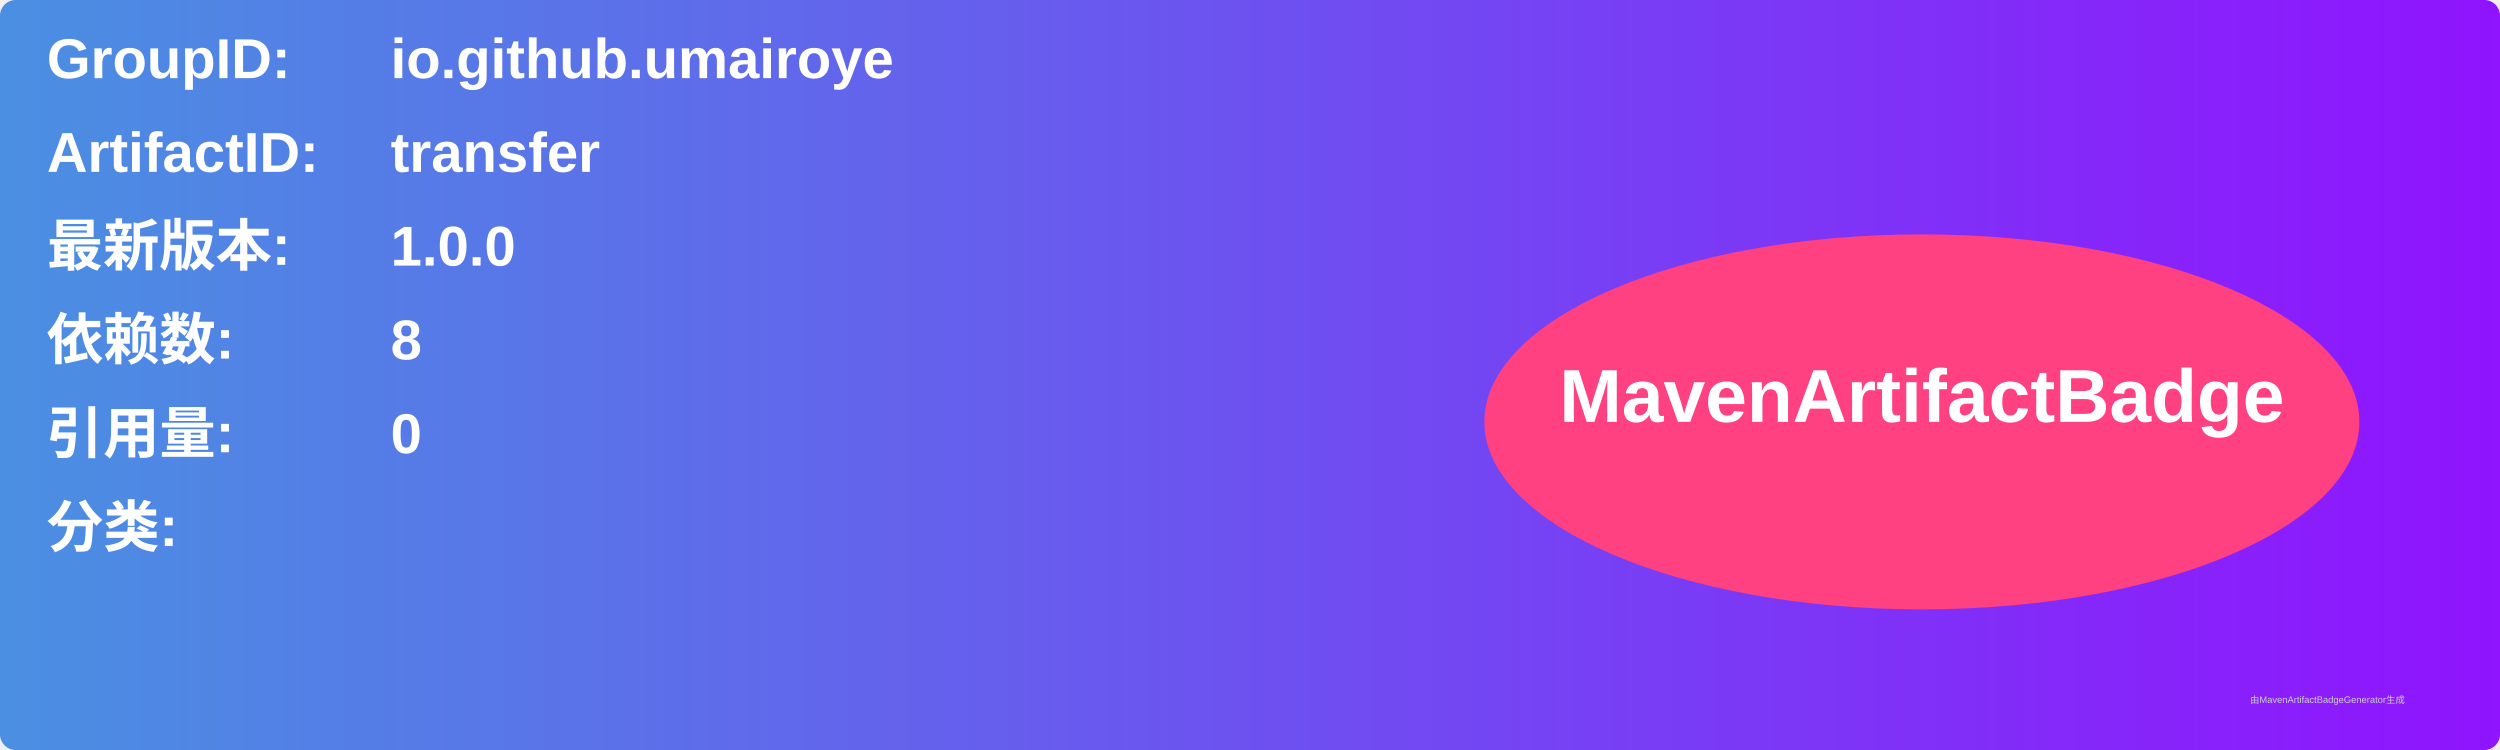
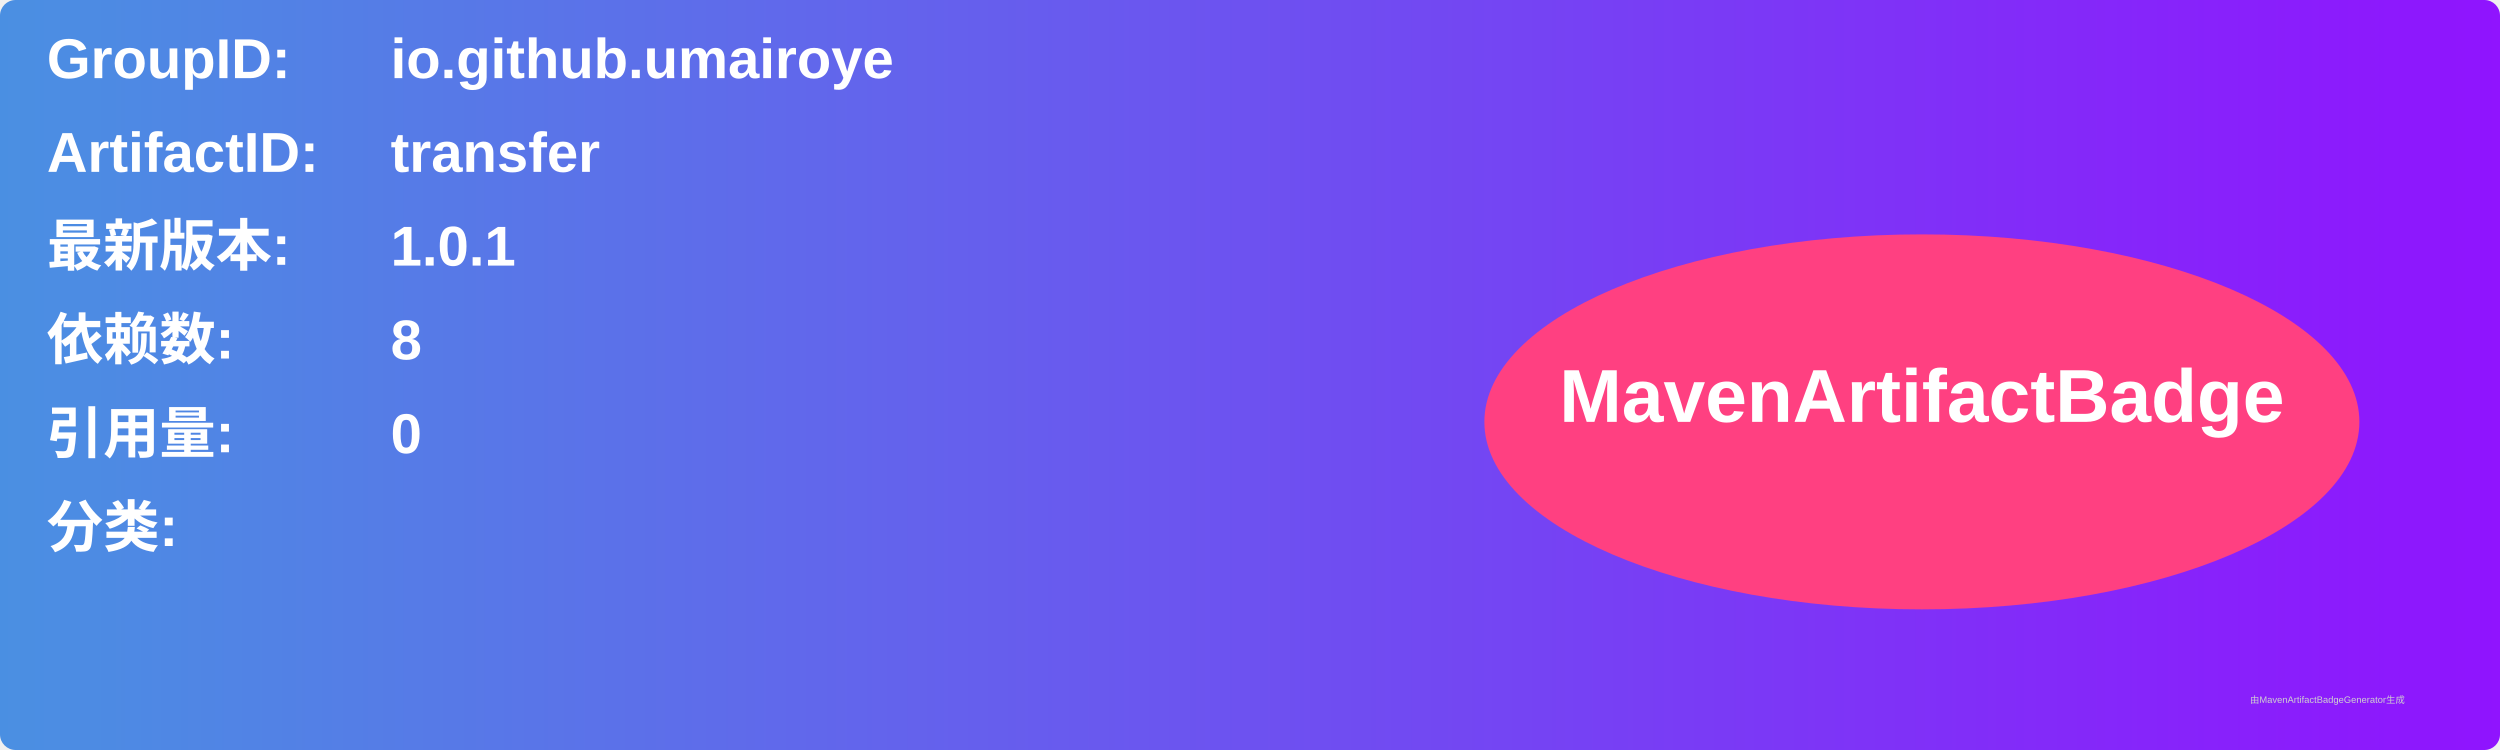
<svg xmlns="http://www.w3.org/2000/svg" width="800" height="240" viewBox="0 0 800 240">
  <linearGradient id="grad" x1="0%" y1="0%" x2="100%" y2="0%">
    <stop offset="0%" stop-color="#4a90e2" />
    <stop offset="100%" stop-color="#9013fe" />
  </linearGradient>
  <rect width="100%" height="100%" rx="5" ry="5" fill="url(#grad)" />
  <g transform="translate(15, 15)">
    <text x="0" y="10" font-family="Arial" font-size="18" fill="white" font-weight="bold" width="260">GroupID:</text>
    <text x="110" y="10" font-family="Arial" font-size="18" fill="white" font-weight="bold" width="460">io.github.umairoye</text>
    <text x="0" y="40" font-family="Arial" font-size="18" fill="white" font-weight="bold" width="260">ArtifactID:</text>
    <text x="110" y="40" font-family="Arial" font-size="18" fill="white" font-weight="bold" width="460">transfer</text>
    <text x="0" y="70" font-family="Arial" font-size="18" fill="white" font-weight="bold">最新版本:</text>
    <text x="110" y="70" font-family="Arial" font-size="18" fill="white" font-weight="bold">
-       <tspan font-weight="bold">1.0.0</tspan>
+       <tspan font-weight="bold">1.0.1</tspan>
    </text>
    <text x="0" y="100" font-family="Arial" font-size="18" fill="white" font-weight="bold">依赖数: </text>
    <text x="110" y="100" font-family="Arial" font-size="18" fill="white">
      <tspan font-weight="bold">8</tspan>
    </text>
    <text x="0" y="130" font-family="Arial" font-size="18" fill="white" font-weight="bold">引用量: </text>
    <text x="110" y="130" font-family="Arial" font-size="18" fill="white">
      <tspan font-weight="bold">0</tspan>
    </text>
    <text x="0" y="160" font-family="Arial" font-size="18" fill="white" font-weight="bold">分类:</text>
    <text x="10" y="190" font-family="Arial" font-size="10" fill="white">
      <tspan font-weight="bold" />
    </text>
    <ellipse cx="600" cy="120" rx="140" ry="60" fill="#ff4081" />
    <text x="600" y="120" text-anchor="middle" font-family="Arial" font-size="24" fill="white" font-weight="bold">MavenArtifactBadge</text>
  </g>
  <text x="720" y="225" font-family="Arial" font-size="3" fill="#d0d0d0">由MavenArtifactBadgeGenerator生成</text>
</svg>
